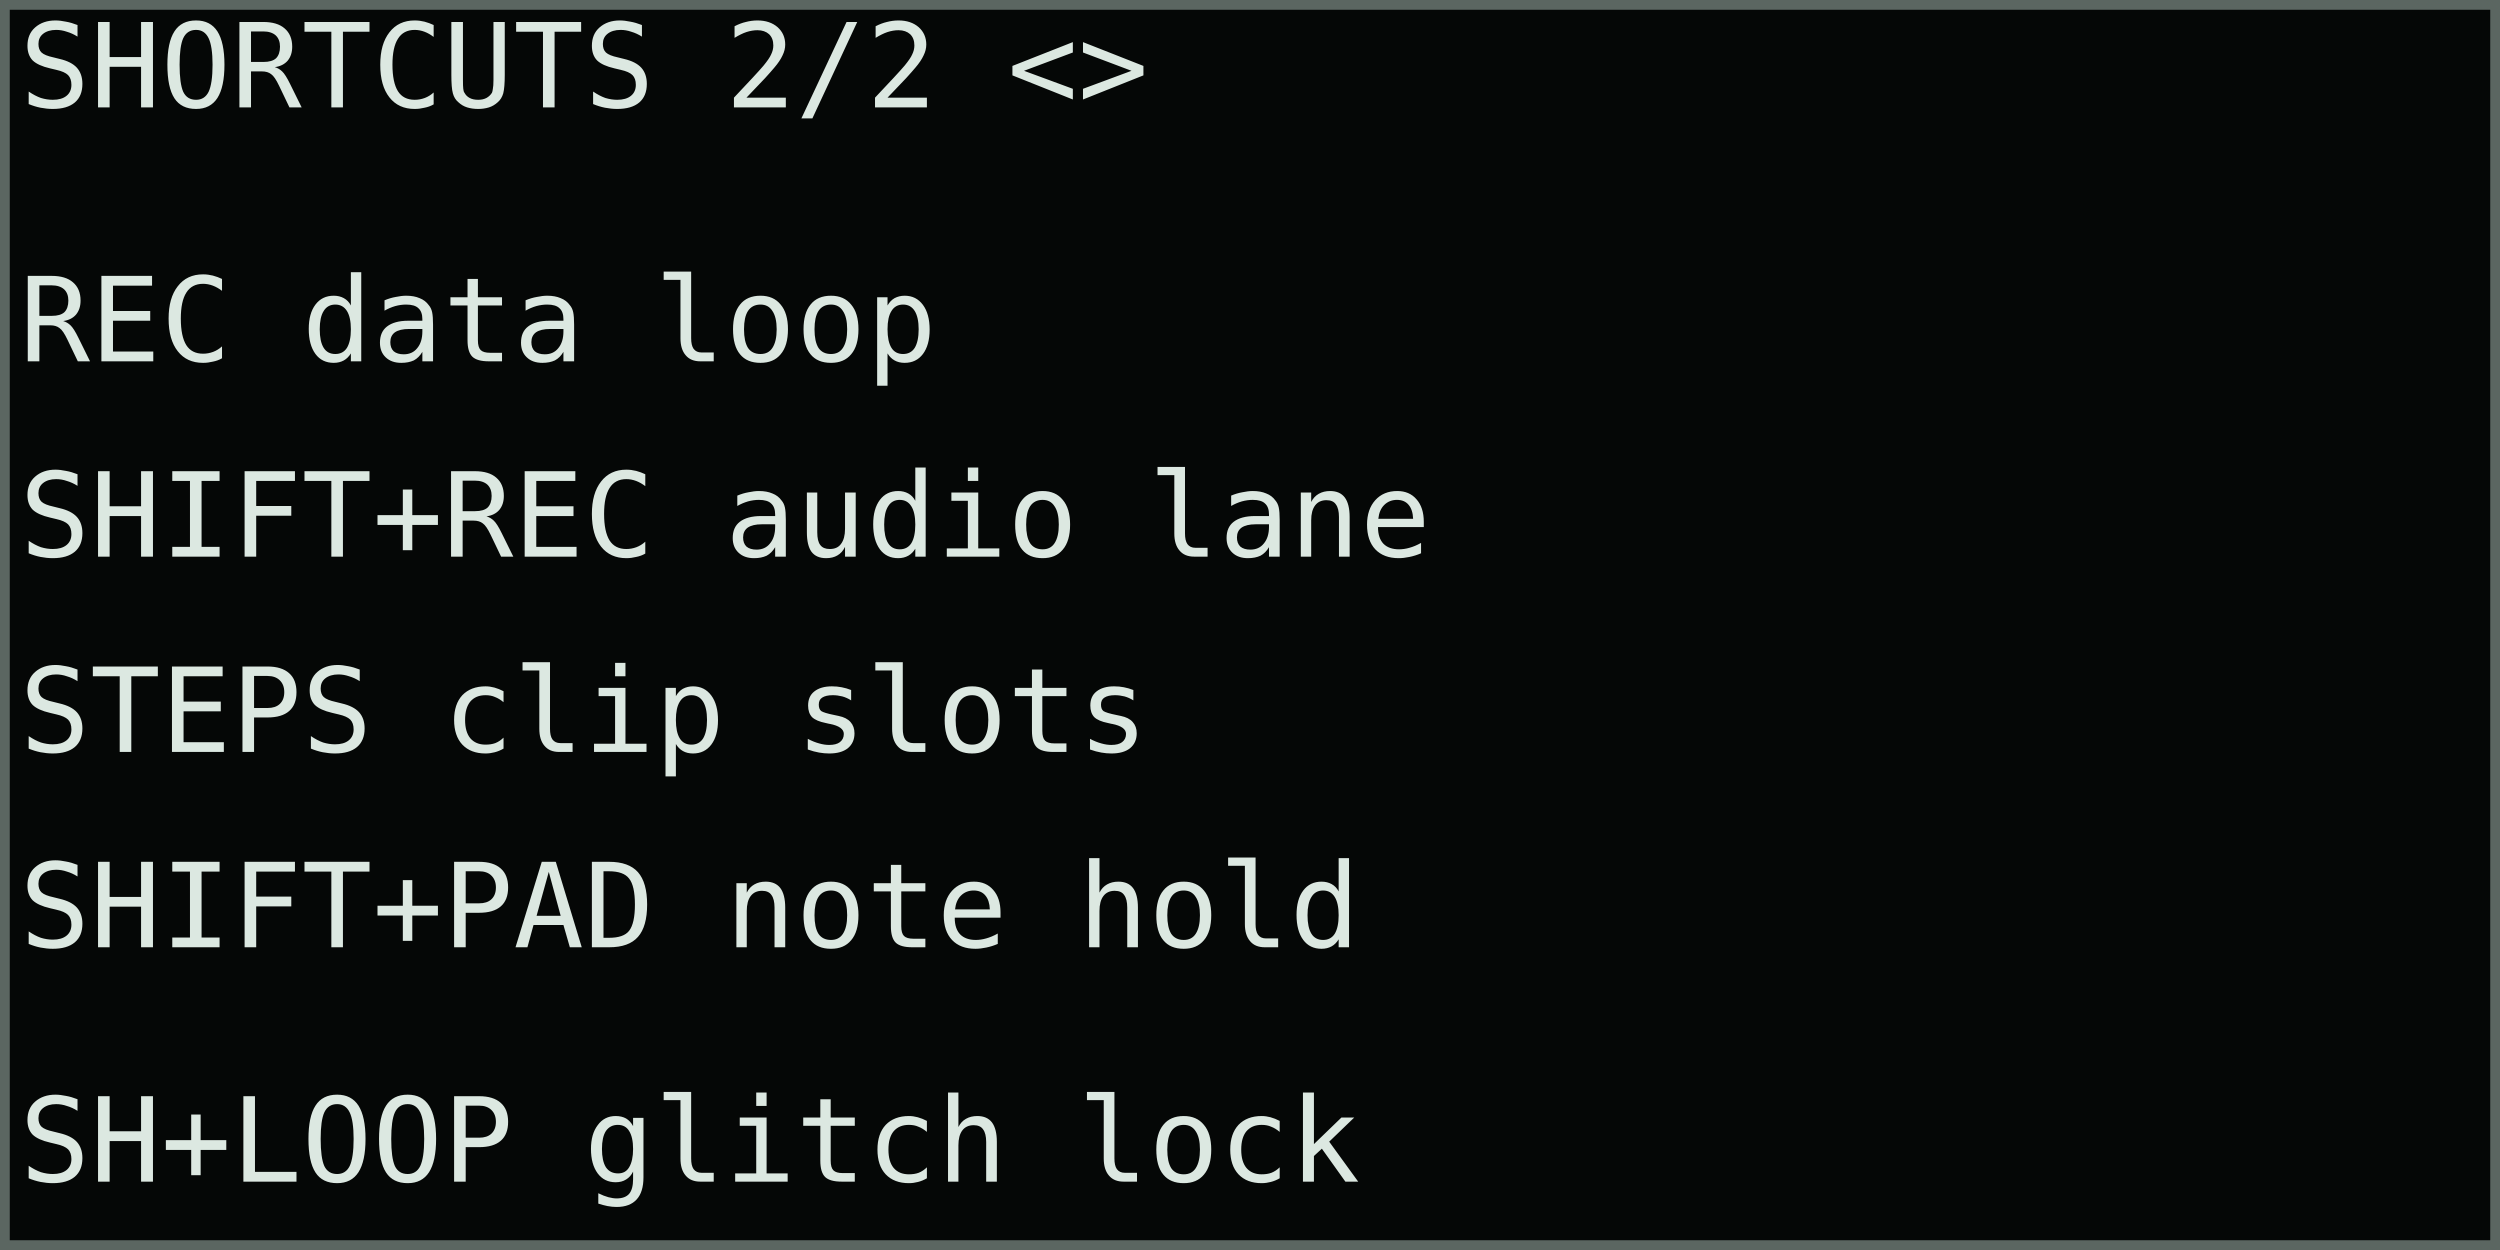
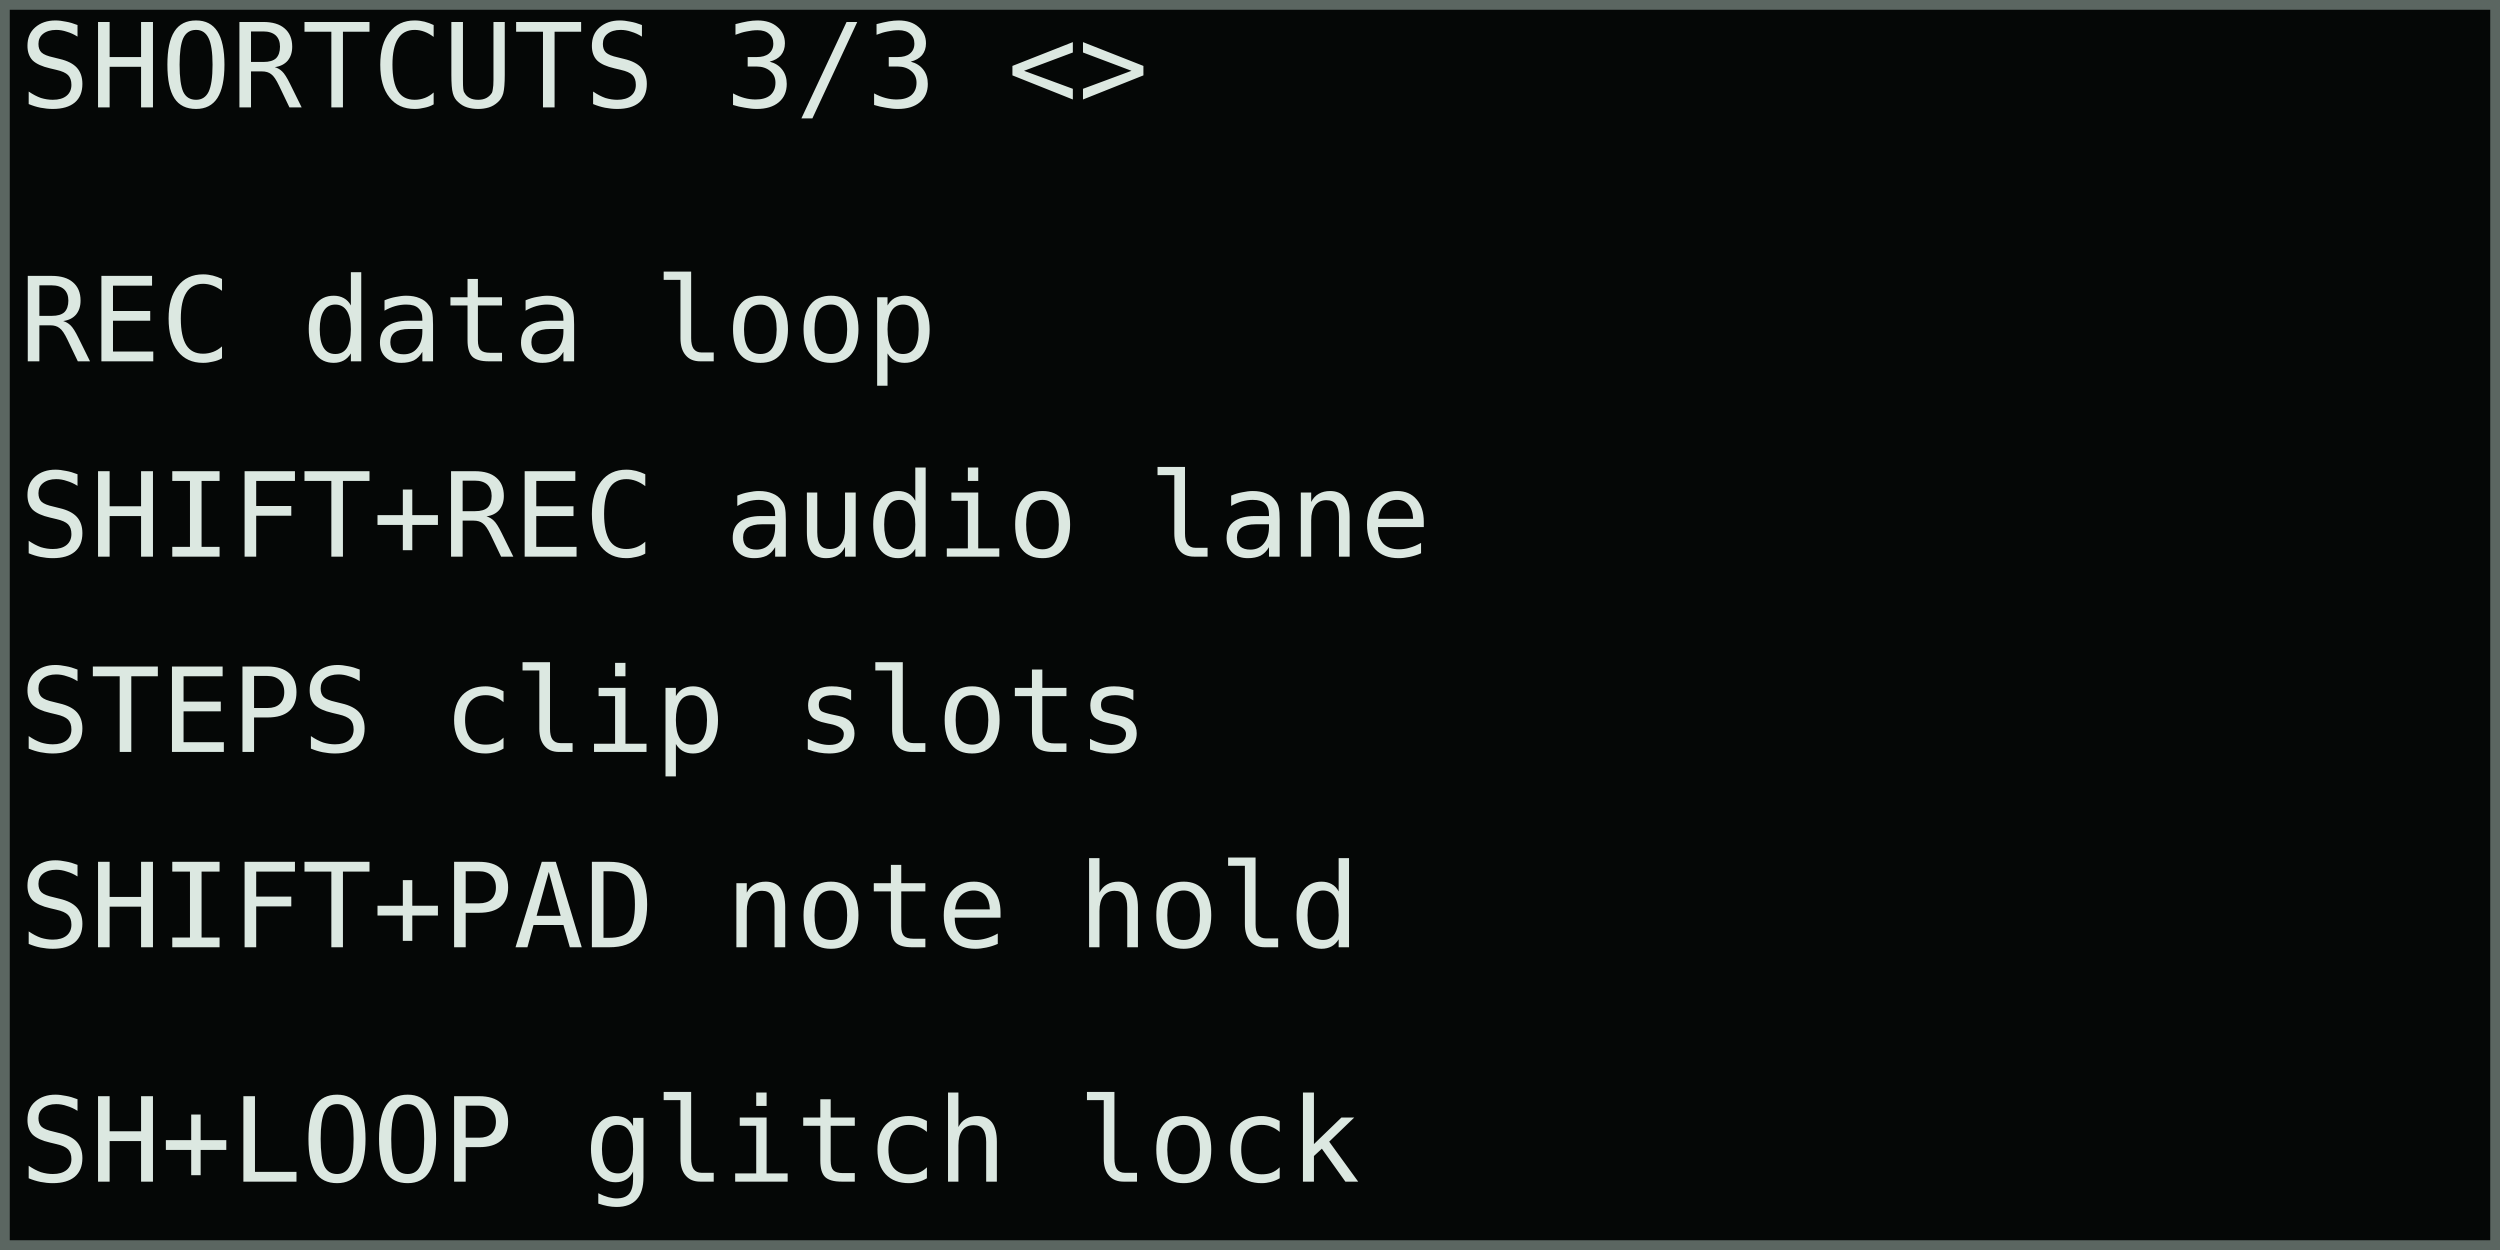
<svg xmlns="http://www.w3.org/2000/svg" width="768" height="384" viewBox="0 0 128 64" role="img" aria-labelledby="title desc">
  <rect width="128" height="64" fill="#050706" />
  <g shape-rendering="crispEdges" font-family="DejaVu Sans Mono, IBM Plex Mono, monospace" font-size="6" font-style="normal" font-weight="400" text-rendering="geometricPrecision">
-     <text x="1" y="5.5" fill="#dce8e1">SHORTCUTS 2/2 &lt;&gt;</text>
+     <text x="1" y="5.5" fill="#dce8e1">SHORTCUTS 3/3 &lt;&gt;</text>
    <text x="1" y="18.5" fill="#dce8e1">REC        data loop</text>
    <text x="1" y="28.5" fill="#dce8e1">SHIFT+REC  audio lane</text>
    <text x="1" y="38.5" fill="#dce8e1">STEPS      clip slots</text>
    <text x="1" y="48.5" fill="#dce8e1">SHIFT+PAD  note hold</text>
    <text x="1" y="60.5" fill="#dce8e1">SH+LOOP glitch lock</text>
  </g>
  <rect x="0.25" y="0.25" width="127.5" height="63.5" fill="none" stroke="#5b6661" stroke-width="0.5" />
</svg>
